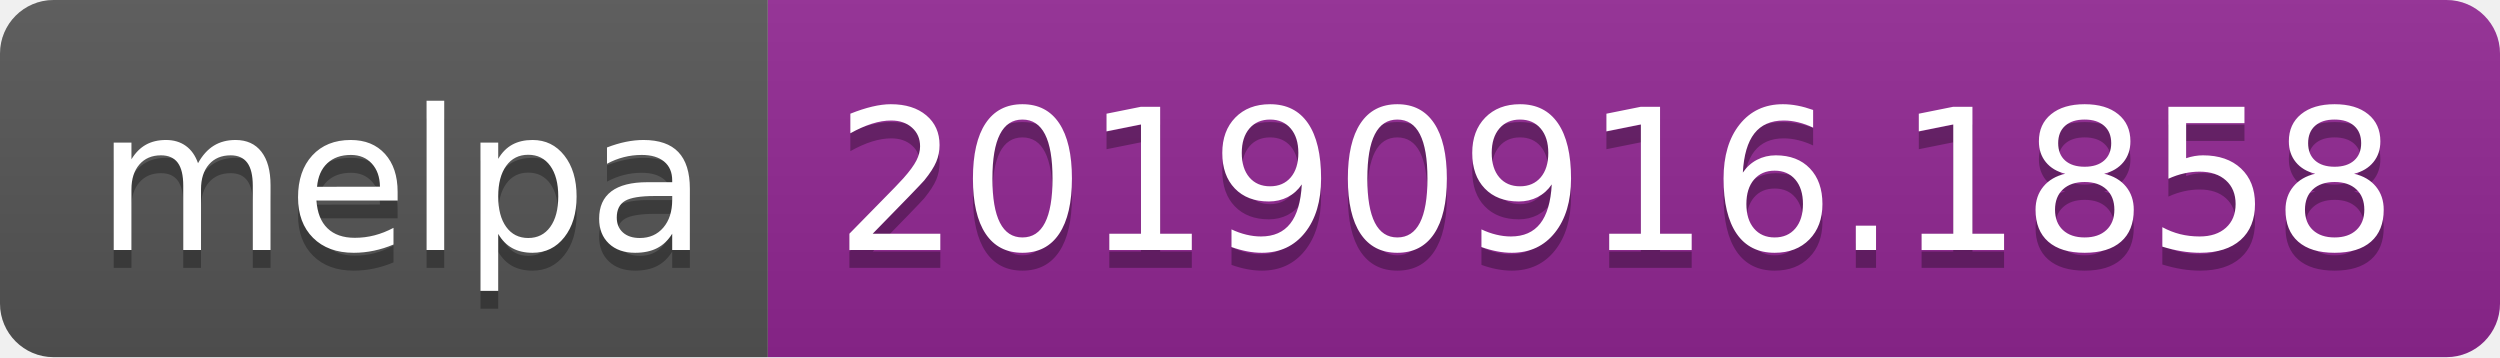
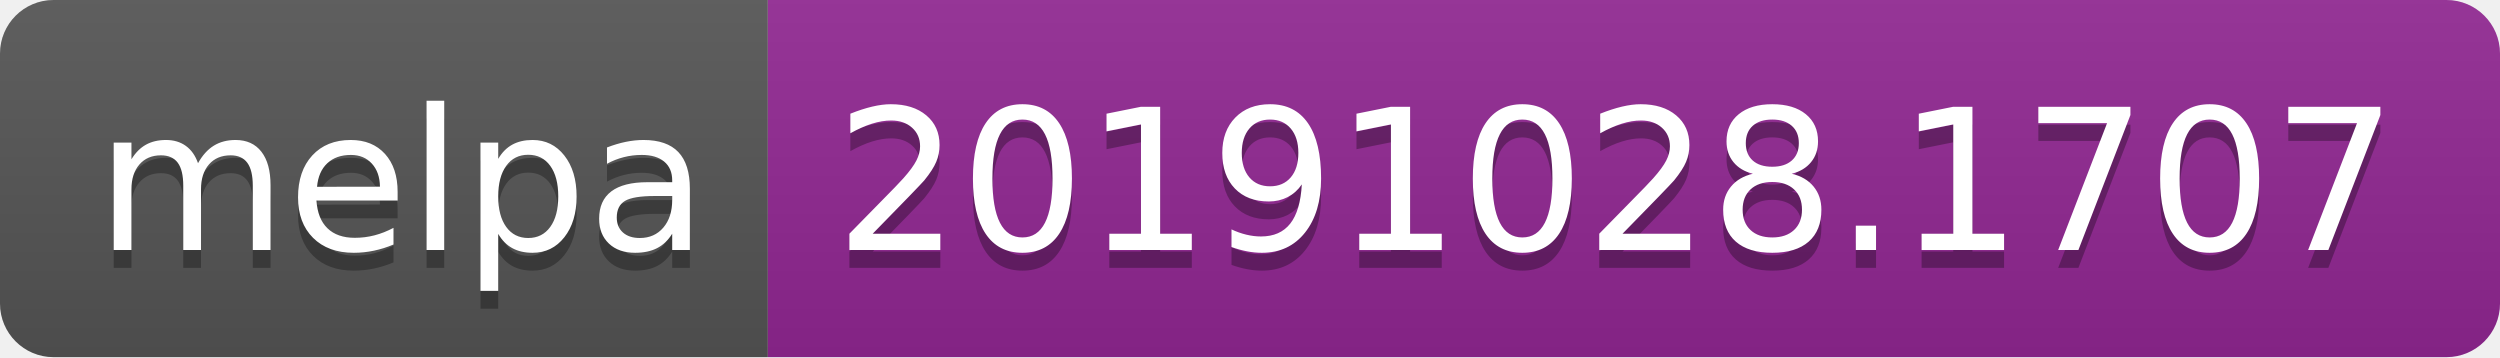
<svg xmlns="http://www.w3.org/2000/svg" width="140" height="20">
  <linearGradient id="b" x2="0" y2="100%">
    <stop offset="0" stop-color="#bbb" stop-opacity=".1" />
    <stop offset="1" stop-opacity=".1" />
  </linearGradient>
  <clipPath id="a">
    <rect width="140" height="20" rx="3" fill="#fff" />
  </clipPath>
  <g clip-path="url(#a)">
    <path fill="#555" d="M0 0h43v20H0z" />
    <path fill="#922793" d="M43 0h97v20H43z" />
    <path fill="url(#b)" d="M0 0h140v20H0z" />
  </g>
  <g fill="#fff" text-anchor="middle" font-family="DejaVu Sans,Verdana,Geneva,sans-serif" font-size="110">
    <text x="225" y="150" fill="#010101" fill-opacity=".3" transform="scale(.1)" textLength="330">melpa</text>
    <text x="225" y="140" transform="scale(.1)" textLength="330">melpa</text>
-     <text x="905" y="150" fill="#010101" fill-opacity=".3" transform="scale(.1)" textLength="870">20190916.1858</text>
-     <text x="905" y="140" transform="scale(.1)" textLength="870">20190916.1858</text>
+     <text x="905" y="150" fill="#010101" fill-opacity=".3" transform="scale(.1)" textLength="870">20191028.1707</text>
+     <text x="905" y="140" transform="scale(.1)" textLength="870">20191028.1707</text>
  </g>
</svg>
